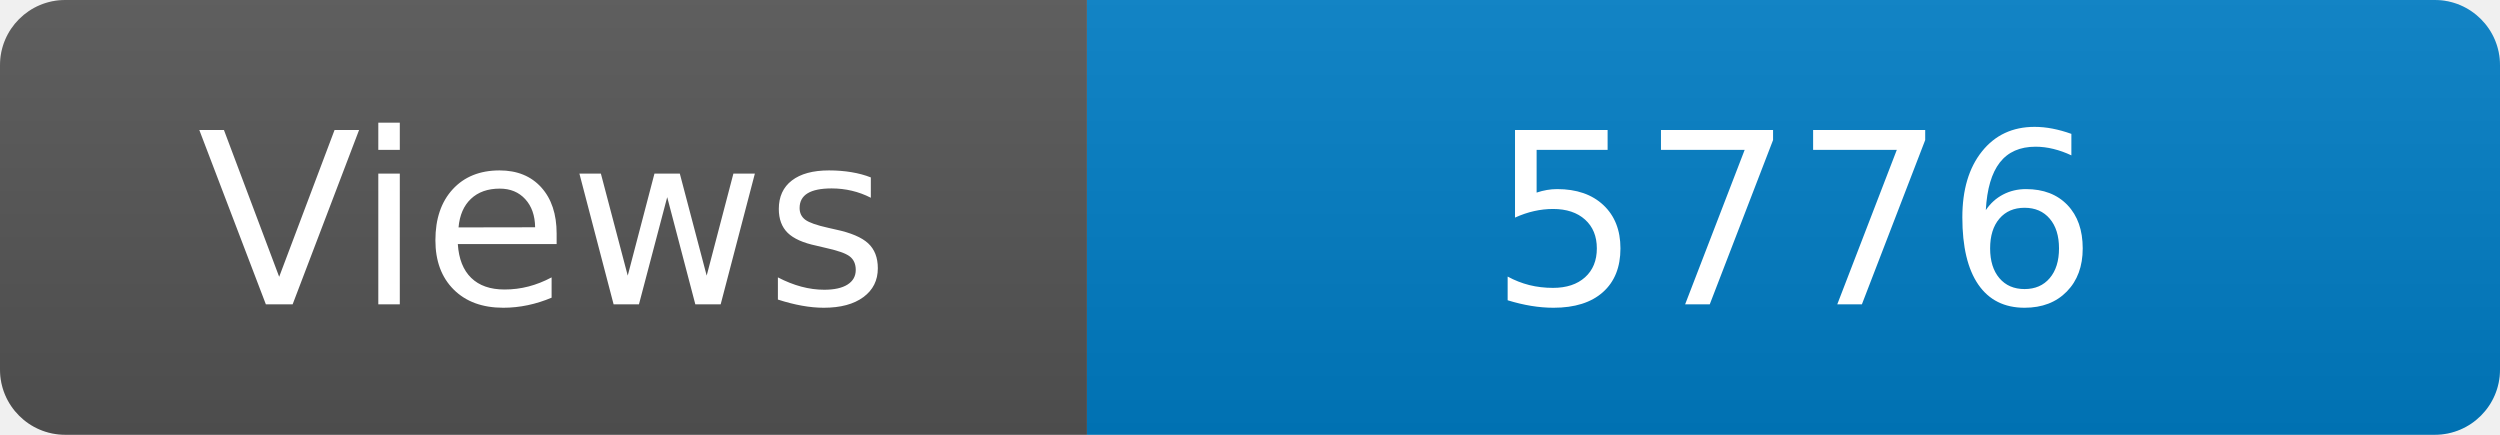
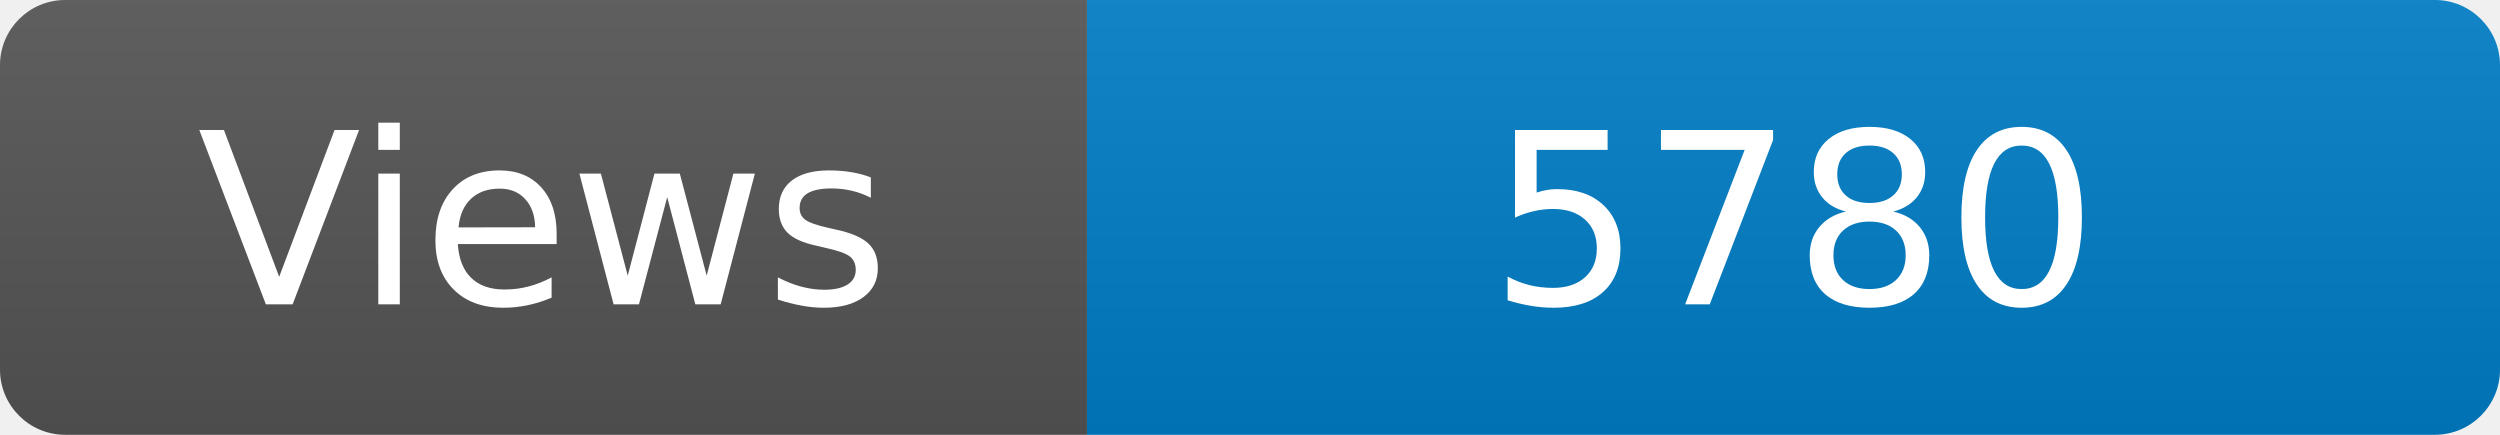
<svg xmlns="http://www.w3.org/2000/svg" width="115" height="20" role="img" aria-label="Maintained?: yes">
  <linearGradient id="s" x2="0" y2="100%">
    <stop offset="0" stop-color="#bbb" stop-opacity=".1" />
    <stop offset="1" stop-opacity=".1" />
  </linearGradient>
  <clipPath id="r">
    <rect width="115" height="20" rx="3" fill="#fff" />
  </clipPath>
  <g clip-path="url(#r)">
    <rect width="50" height="20" fill="#555" />
    <rect x="50" width="160" height="20" fill="#007ec6" />
    <rect width="115" height="20" fill="url(#s)" />
  </g>
  <g fill="#fff" text-anchor="middle" font-family="Verdana,Geneva,DejaVu Sans,sans-serif" font-size="110">
    <text x="250" y="140" transform="scale(.1)" fill="#fff">Views</text>
-     <text x="825" y="140" transform="scale(.1)" fill="#fff">5776</text>
+     <text x="825" y="140" transform="scale(.1)" fill="#fff">5780</text>
  </g>
</svg>
